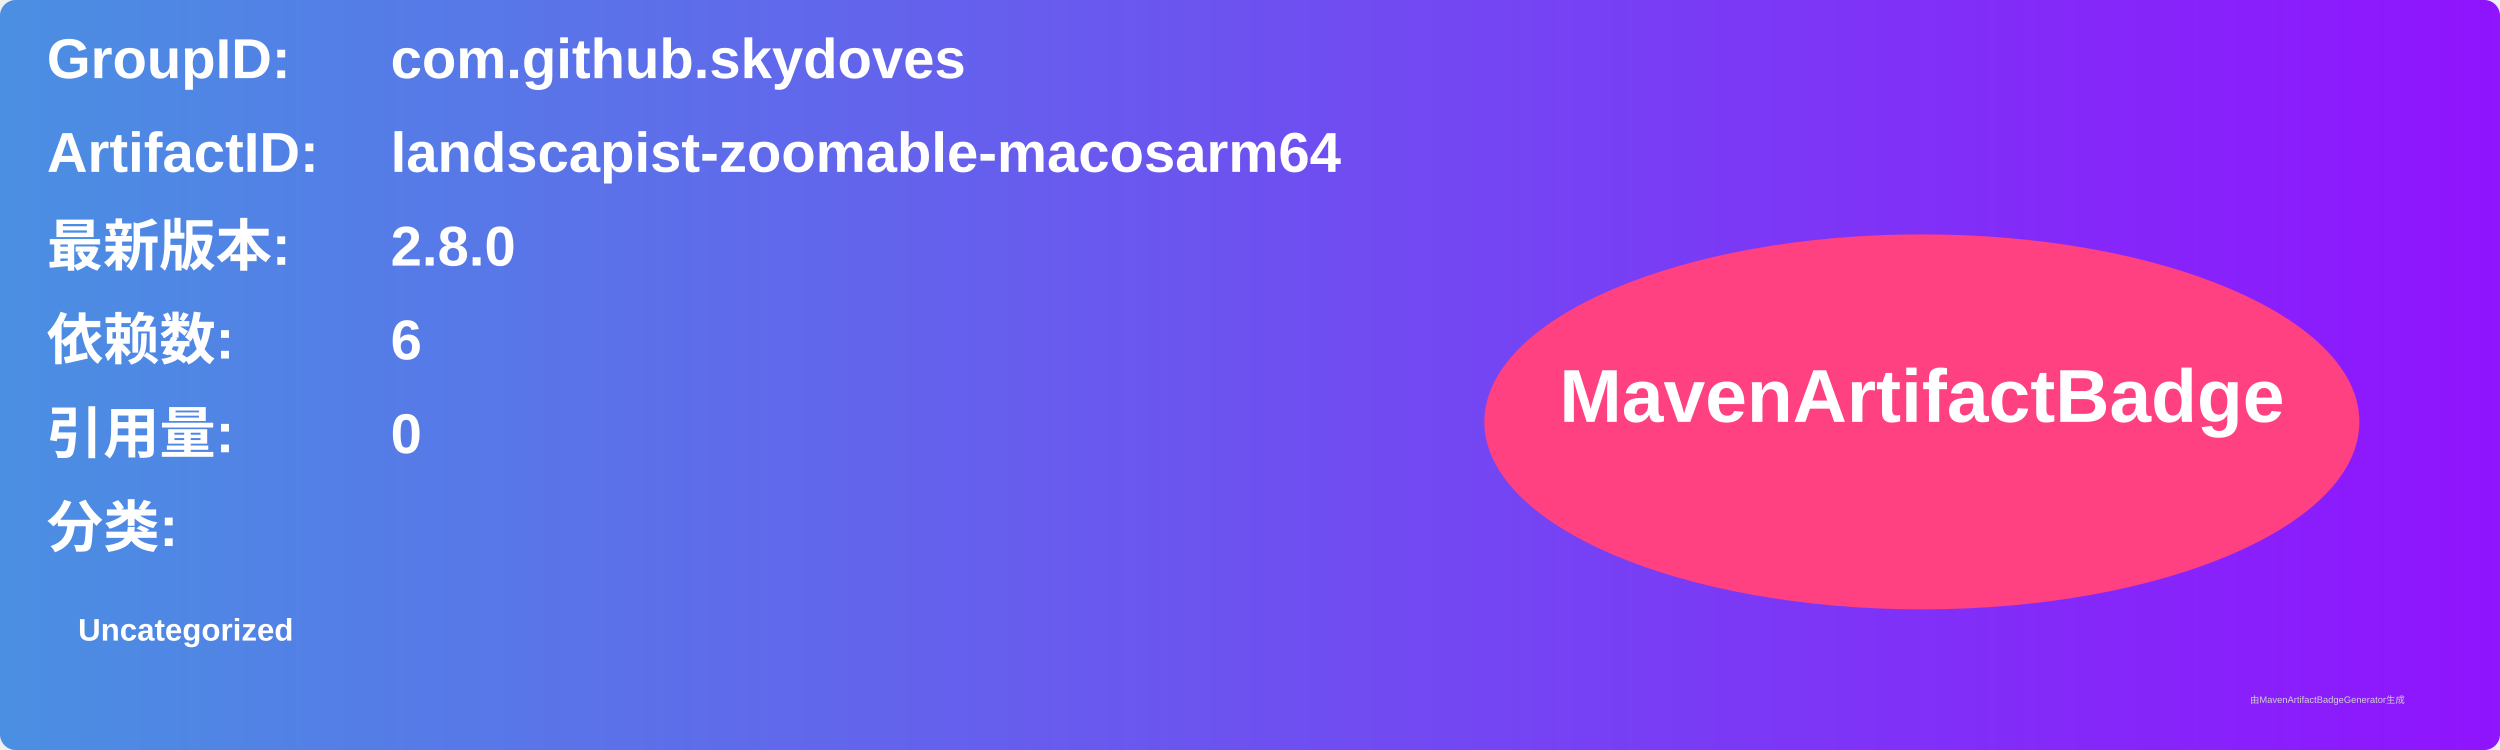
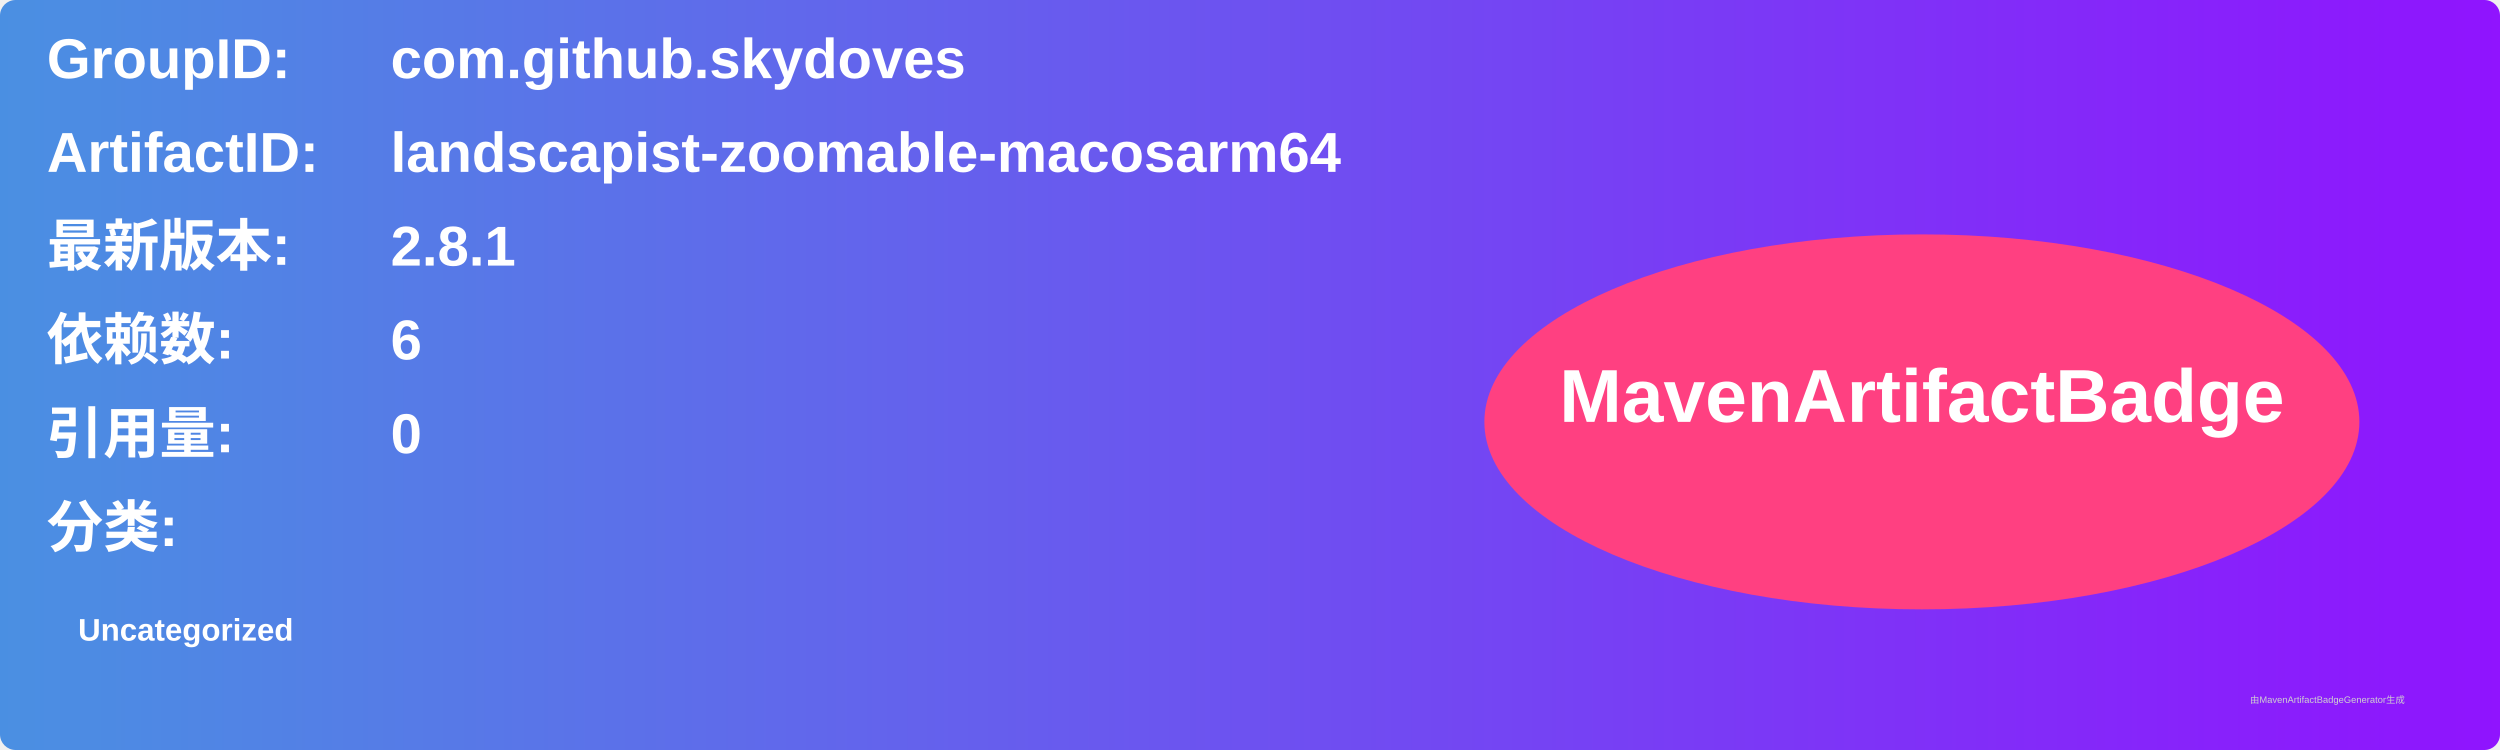
<svg xmlns="http://www.w3.org/2000/svg" width="800" height="240" viewBox="0 0 800 240">
  <linearGradient id="grad" x1="0%" y1="0%" x2="100%" y2="0%">
    <stop offset="0%" stop-color="#4a90e2" />
    <stop offset="100%" stop-color="#9013fe" />
  </linearGradient>
  <rect width="100%" height="100%" rx="5" ry="5" fill="url(#grad)" />
  <g transform="translate(15, 15)">
    <text x="0" y="10" font-family="Arial" font-size="18" fill="white" font-weight="bold" width="260">GroupID:</text>
    <text x="110" y="10" font-family="Arial" font-size="18" fill="white" font-weight="bold" width="460">com.github.skydoves</text>
    <text x="0" y="40" font-family="Arial" font-size="18" fill="white" font-weight="bold" width="260">ArtifactID:</text>
    <text x="110" y="40" font-family="Arial" font-size="18" fill="white" font-weight="bold" width="460">landscapist-zoomable-macosarm64</text>
    <text x="0" y="70" font-family="Arial" font-size="18" fill="white" font-weight="bold">最新版本:</text>
    <text x="110" y="70" font-family="Arial" font-size="18" fill="white" font-weight="bold">
-       <tspan font-weight="bold">2.8.0</tspan>
+       <tspan font-weight="bold">2.8.1</tspan>
    </text>
    <text x="0" y="100" font-family="Arial" font-size="18" fill="white" font-weight="bold">依赖数: </text>
    <text x="110" y="100" font-family="Arial" font-size="18" fill="white">
      <tspan font-weight="bold">6</tspan>
    </text>
    <text x="0" y="130" font-family="Arial" font-size="18" fill="white" font-weight="bold">引用量: </text>
    <text x="110" y="130" font-family="Arial" font-size="18" fill="white">
      <tspan font-weight="bold">0</tspan>
    </text>
    <text x="0" y="160" font-family="Arial" font-size="18" fill="white" font-weight="bold">分类:</text>
    <text x="10" y="190" font-family="Arial" font-size="10" fill="white">
      <tspan font-weight="bold">Uncategorized</tspan>
    </text>
    <ellipse cx="600" cy="120" rx="140" ry="60" fill="#ff4081" />
    <text x="600" y="120" text-anchor="middle" font-family="Arial" font-size="24" fill="white" font-weight="bold">MavenArtifactBadge</text>
  </g>
  <text x="720" y="225" font-family="Arial" font-size="3" fill="#d0d0d0">由MavenArtifactBadgeGenerator生成</text>
</svg>
